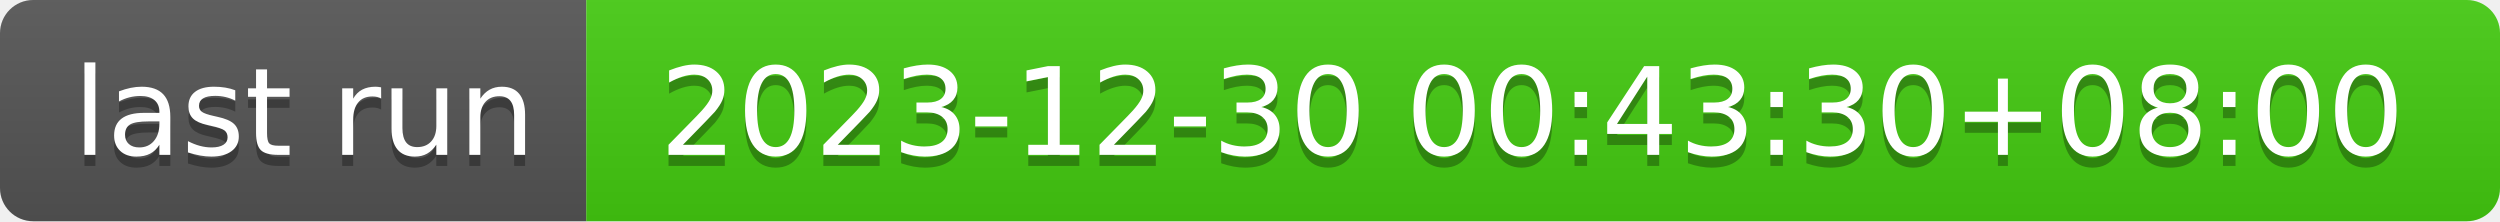
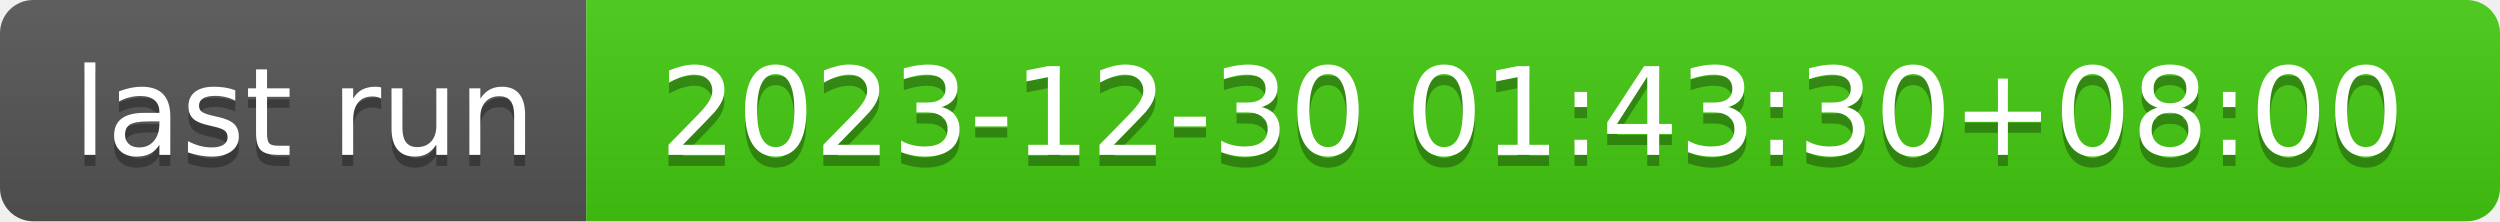
- <svg xmlns="http://www.w3.org/2000/svg" width="226" height="20" role="img" aria-label="last run: 2023-12-30 00:43:30+08:00">
+ <svg xmlns="http://www.w3.org/2000/svg" width="226" height="20" role="img" aria-label="last run: 2023-12-30 01:43:30+08:00">
  <linearGradient id="s" x2="0" y2="100%">
    <stop offset="0" stop-color="#bbb" stop-opacity=".1" />
    <stop offset="1" stop-opacity=".1" />
  </linearGradient>
  <clipPath id="r">
    <rect width="226" height="20" rx="3" fill="#fff" />
  </clipPath>
  <g clip-path="url(#r)">
    <rect width="53" height="20" fill="#555" />
    <rect x="53" width="173" height="20" fill="#4c1" />
    <rect width="226" height="20" fill="url(#s)" />
  </g>
  <g fill="#fff" text-anchor="middle" font-family="Verdana,Geneva,DejaVu Sans,sans-serif" text-rendering="geometricPrecision" font-size="110">
    <text aria-hidden="true" x="275" y="150" fill="#010101" fill-opacity=".3" transform="scale(.1)" textLength="430">last run</text>
    <text x="275" y="140" transform="scale(.1)" fill="#fff" textLength="430">last run</text>
-     <text aria-hidden="true" x="1385" y="150" fill="#010101" fill-opacity=".3" transform="scale(.1)" textLength="1630">2023-12-30 00:43:30+08:00</text>
-     <text x="1385" y="140" transform="scale(.1)" fill="#fff" textLength="1630">2023-12-30 00:43:30+08:00</text>
+     <text aria-hidden="true" x="1385" y="150" fill="#010101" fill-opacity=".3" transform="scale(.1)" textLength="1630">2023-12-30 01:43:30+08:00</text>
+     <text x="1385" y="140" transform="scale(.1)" fill="#fff" textLength="1630">2023-12-30 01:43:30+08:00</text>
  </g>
</svg>
